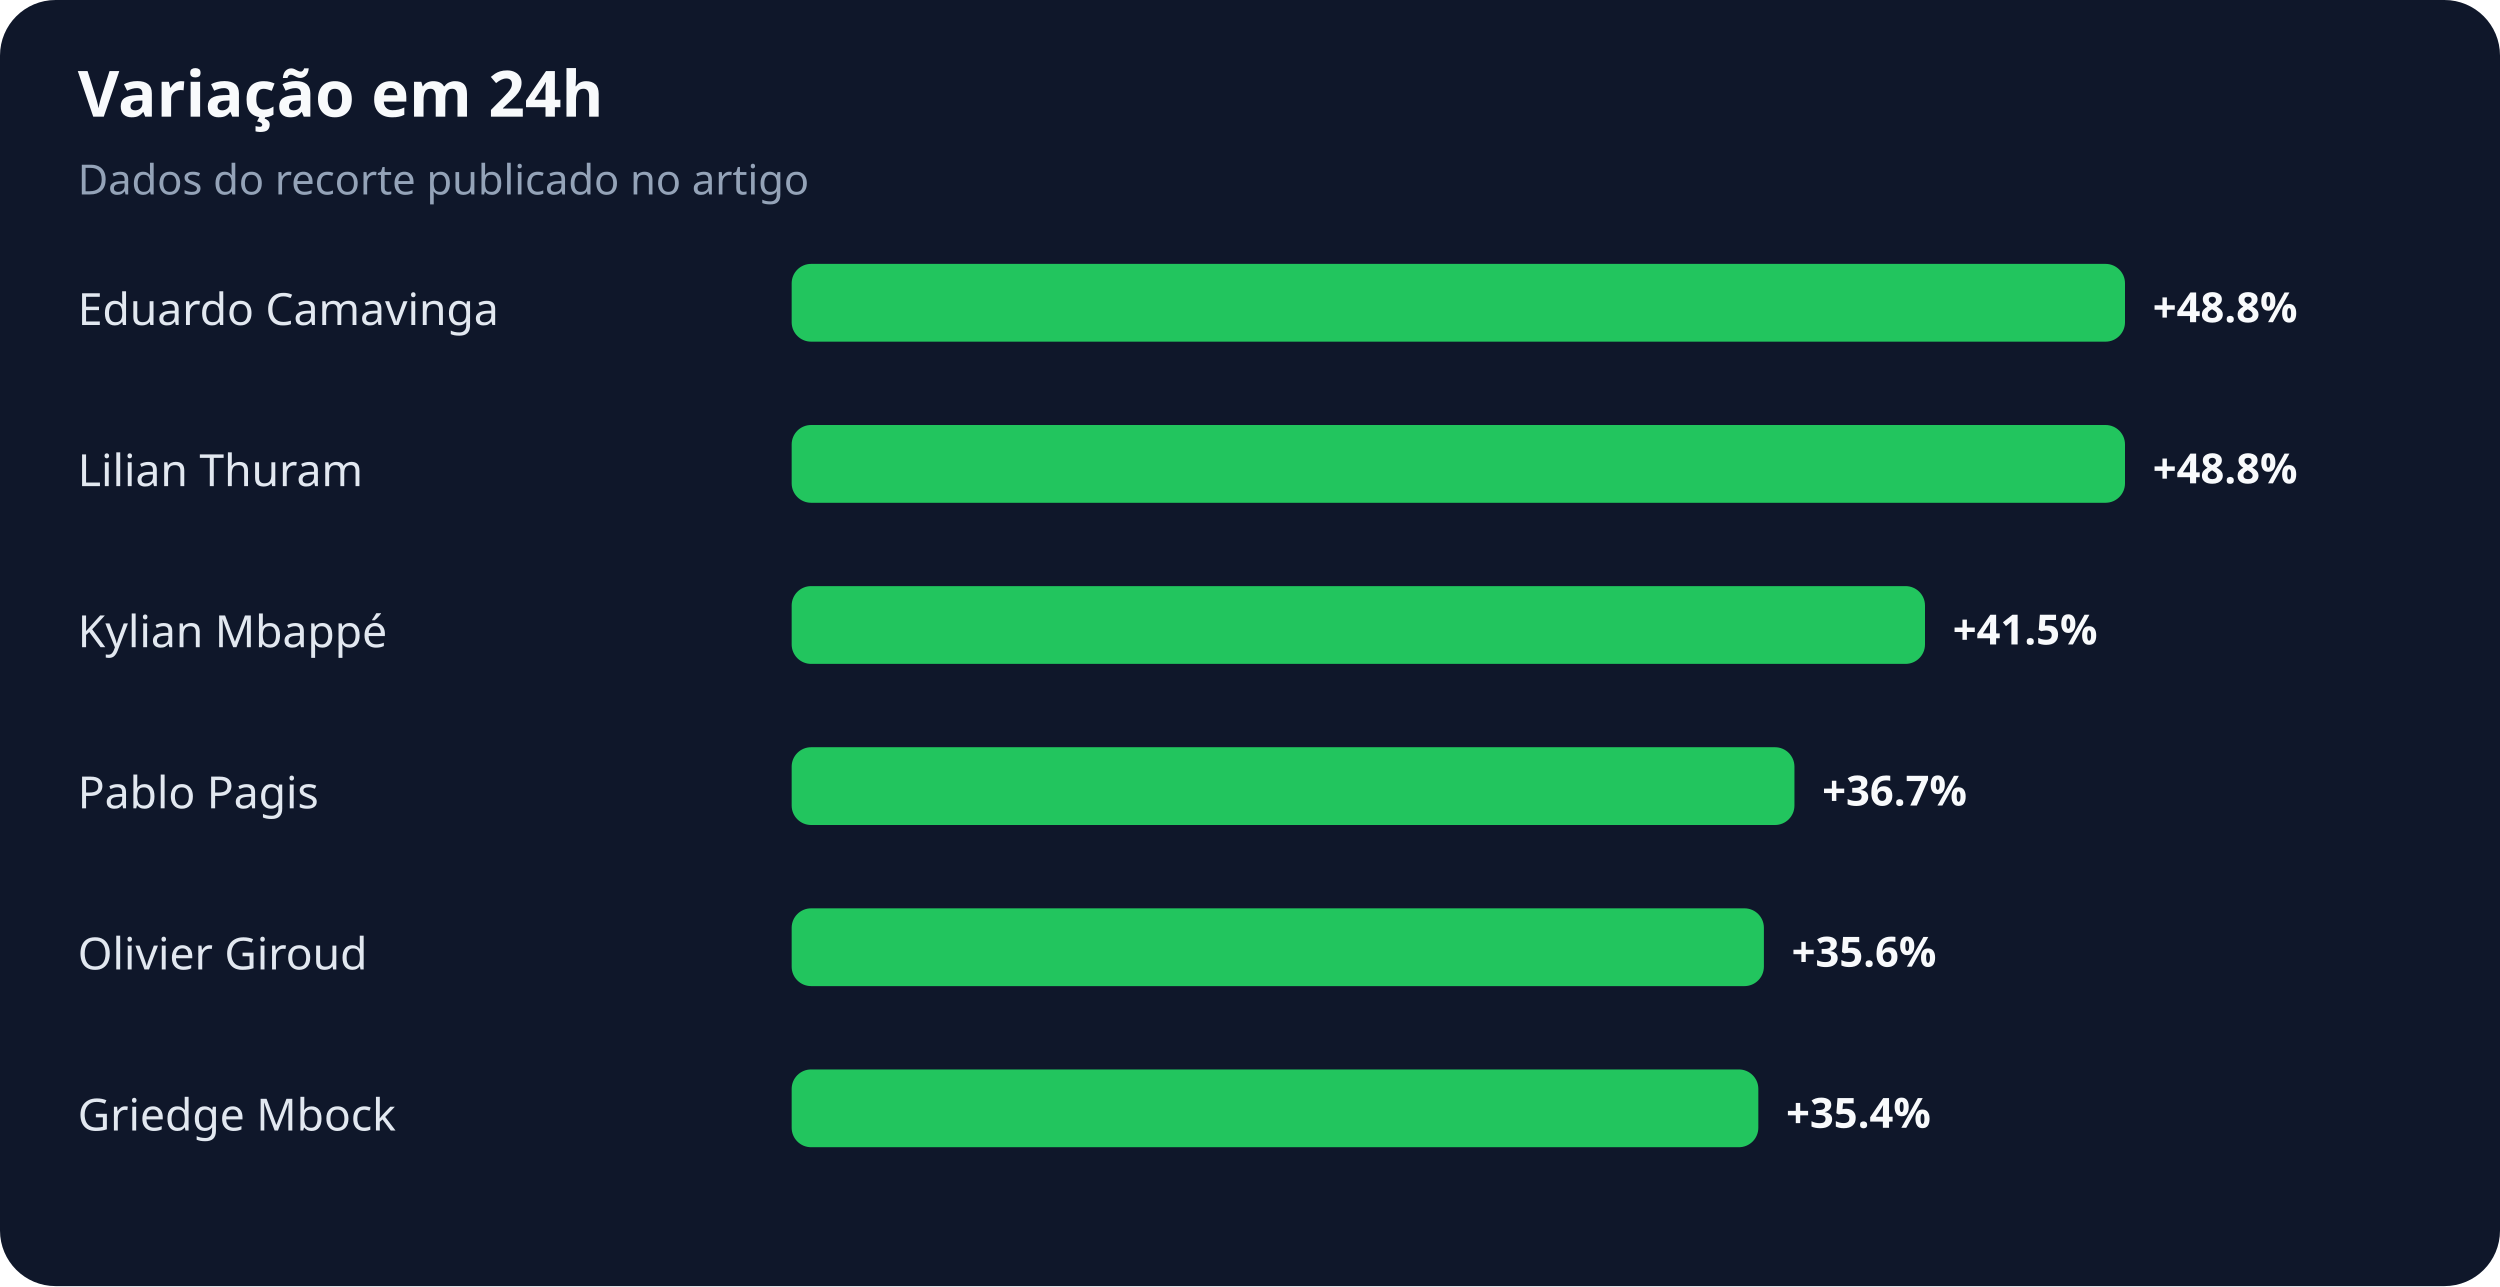
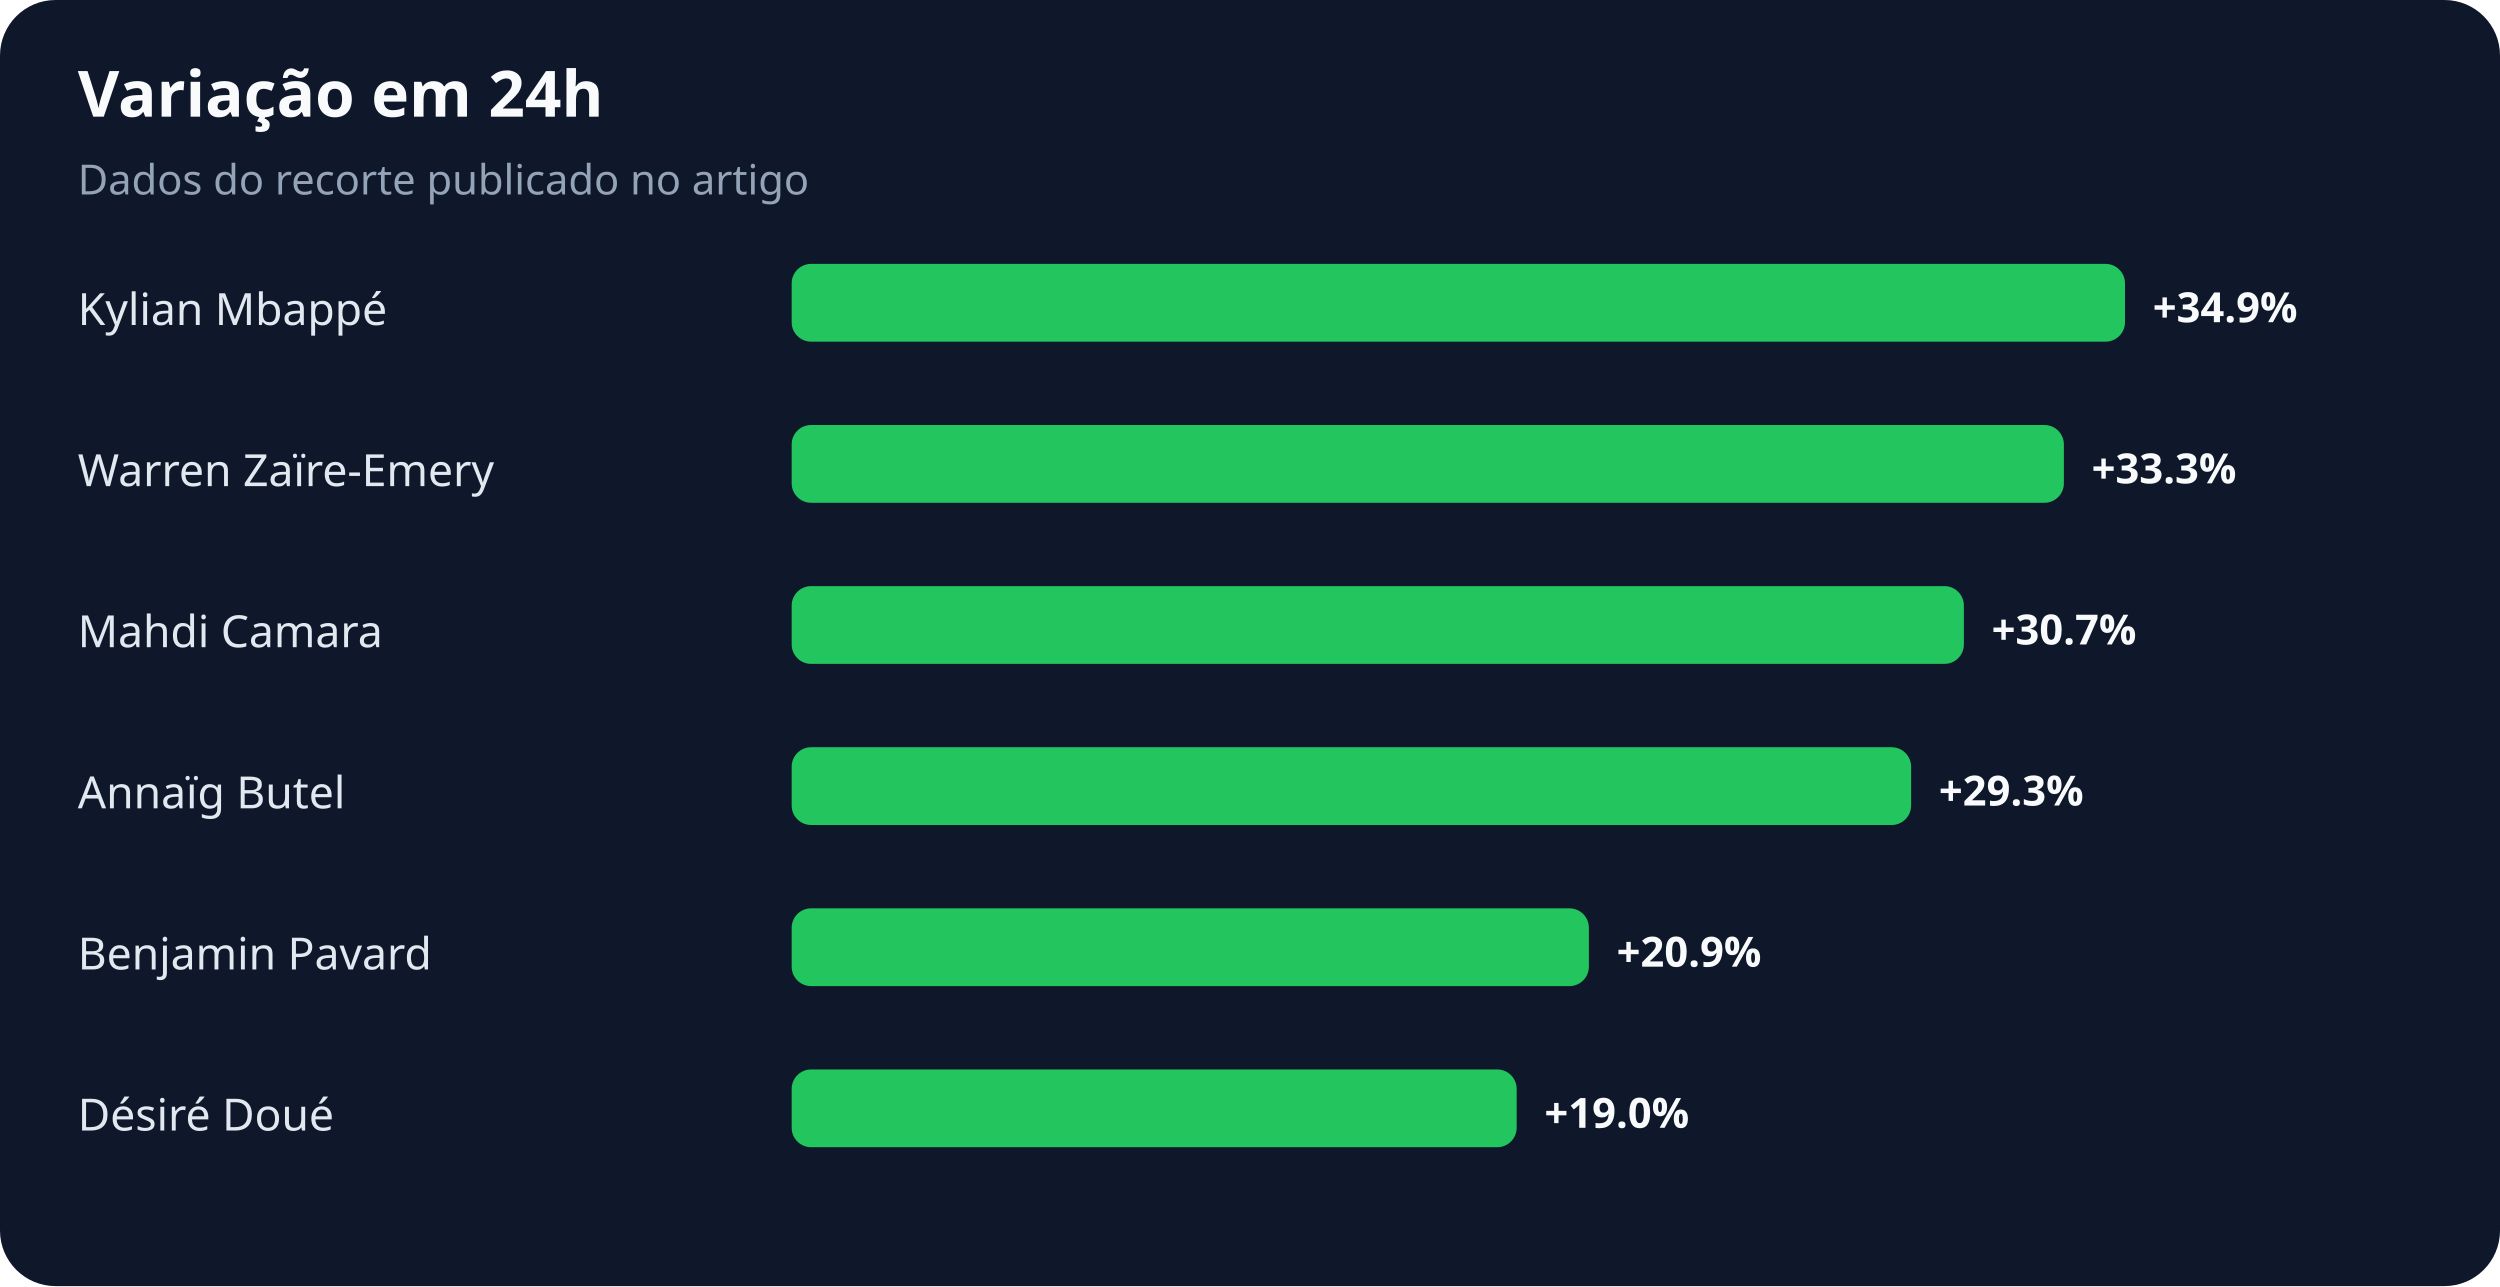
<svg xmlns="http://www.w3.org/2000/svg" width="900" height="463" viewBox="0 0 900 463" role="img" aria-labelledby="title desc">
  <rect width="100%" height="100%" rx="20" fill="#0f172a" />
  <text x="28" y="42" fill="#f8fafc" font-family="system-ui,sans-serif" font-size="23" font-weight="700">Variação em 24h</text>
  <text x="28" y="70" fill="#94a3b8" font-family="system-ui,sans-serif" font-size="15">Dados do recorte publicado no artigo</text>
-   <text x="28" y="117" fill="#e2e8f0" font-family="system-ui,sans-serif" font-size="16">Eduardo Camavinga</text>
+   <text x="28" y="117" fill="#e2e8f0" font-family="system-ui,sans-serif" font-size="16">Kylian Mbappé</text>
  <rect x="285" y="95" width="480" height="28" rx="7" fill="#22c55e" />
-   <text x="775" y="116" fill="#f8fafc" font-family="system-ui,sans-serif" font-size="15" font-weight="700">+48.8%</text>
-   <text x="28" y="175" fill="#e2e8f0" font-family="system-ui,sans-serif" font-size="16">Lilian Thuram</text>
-   <rect x="285" y="153" width="480" height="28" rx="7" fill="#22c55e" />
-   <text x="775" y="174" fill="#f8fafc" font-family="system-ui,sans-serif" font-size="15" font-weight="700">+48.8%</text>
-   <text x="28" y="233" fill="#e2e8f0" font-family="system-ui,sans-serif" font-size="16">Kylian Mbappé</text>
-   <rect x="285" y="211" width="408" height="28" rx="7" fill="#22c55e" />
-   <text x="703" y="232" fill="#f8fafc" font-family="system-ui,sans-serif" font-size="15" font-weight="700">+41.5%</text>
-   <text x="28" y="291" fill="#e2e8f0" font-family="system-ui,sans-serif" font-size="16">Pablo Pagis</text>
-   <rect x="285" y="269" width="361" height="28" rx="7" fill="#22c55e" />
-   <text x="656" y="290" fill="#f8fafc" font-family="system-ui,sans-serif" font-size="15" font-weight="700">+36.7%</text>
-   <text x="28" y="349" fill="#e2e8f0" font-family="system-ui,sans-serif" font-size="16">Olivier Giroud</text>
-   <rect x="285" y="327" width="350" height="28" rx="7" fill="#22c55e" />
-   <text x="645" y="348" fill="#f8fafc" font-family="system-ui,sans-serif" font-size="15" font-weight="700">+35.6%</text>
-   <text x="28" y="407" fill="#e2e8f0" font-family="system-ui,sans-serif" font-size="16">Griedge Mbock</text>
-   <rect x="285" y="385" width="348" height="28" rx="7" fill="#22c55e" />
-   <text x="643" y="406" fill="#f8fafc" font-family="system-ui,sans-serif" font-size="15" font-weight="700">+35.4%</text>
+   <text x="775" y="116" fill="#f8fafc" font-family="system-ui,sans-serif" font-size="15" font-weight="700">+34.9%</text>
+   <text x="28" y="175" fill="#e2e8f0" font-family="system-ui,sans-serif" font-size="16">Warren Zaïre-Emery</text>
+   <rect x="285" y="153" width="458" height="28" rx="7" fill="#22c55e" />
+   <text x="753" y="174" fill="#f8fafc" font-family="system-ui,sans-serif" font-size="15" font-weight="700">+33.3%</text>
+   <text x="28" y="233" fill="#e2e8f0" font-family="system-ui,sans-serif" font-size="16">Mahdi Camara</text>
+   <rect x="285" y="211" width="422" height="28" rx="7" fill="#22c55e" />
+   <text x="717" y="232" fill="#f8fafc" font-family="system-ui,sans-serif" font-size="15" font-weight="700">+30.7%</text>
+   <text x="28" y="291" fill="#e2e8f0" font-family="system-ui,sans-serif" font-size="16">Annaïg Butel</text>
+   <rect x="285" y="269" width="403" height="28" rx="7" fill="#22c55e" />
+   <text x="698" y="290" fill="#f8fafc" font-family="system-ui,sans-serif" font-size="15" font-weight="700">+29.3%</text>
+   <text x="28" y="349" fill="#e2e8f0" font-family="system-ui,sans-serif" font-size="16">Benjamin Pavard</text>
+   <rect x="285" y="327" width="287" height="28" rx="7" fill="#22c55e" />
+   <text x="582" y="348" fill="#f8fafc" font-family="system-ui,sans-serif" font-size="15" font-weight="700">+20.9%</text>
+   <text x="28" y="407" fill="#e2e8f0" font-family="system-ui,sans-serif" font-size="16">Désiré Doué</text>
+   <rect x="285" y="385" width="261" height="28" rx="7" fill="#22c55e" />
+   <text x="556" y="406" fill="#f8fafc" font-family="system-ui,sans-serif" font-size="15" font-weight="700">+19.0%</text>
</svg>
